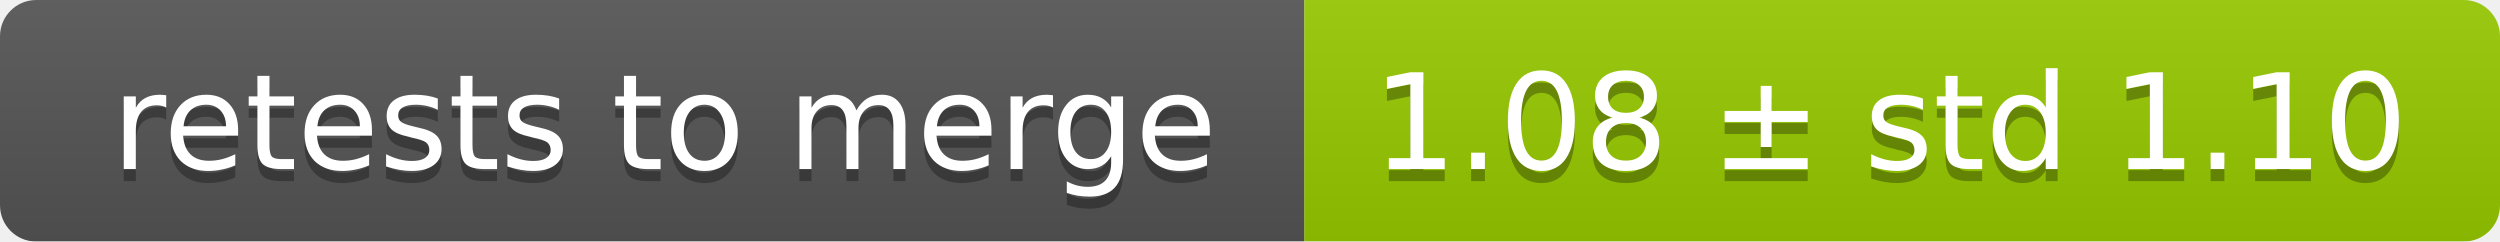
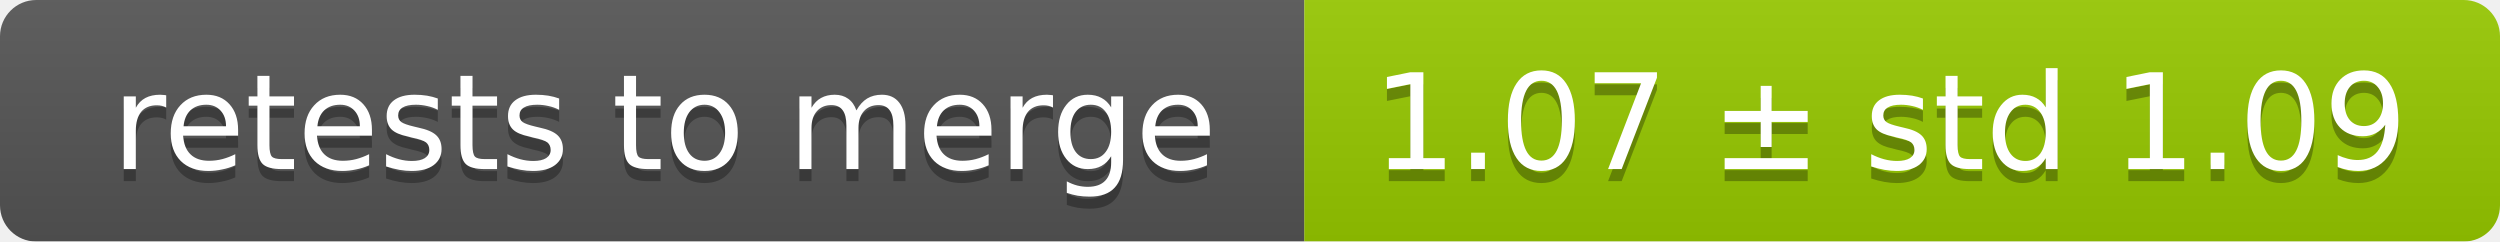
<svg xmlns="http://www.w3.org/2000/svg" width="207" height="20">
  <linearGradient id="smooth" x2="0" y2="100%">
    <stop offset="0" stop-color="#bbb" stop-opacity=".1" />
    <stop offset="1" stop-opacity=".1" />
  </linearGradient>
  <mask id="round">
    <rect width="207" height="20" rx="3" fill="#fff" />
  </mask>
  <g mask="url(#round)">
    <rect width="108" height="20" fill="#555" />
    <rect x="108" width="99" height="20" fill="#97ca00" />
    <rect width="207" height="20" fill="url(#smooth)" />
  </g>
  <g fill="#fff" text-anchor="middle" font-family="DejaVu Sans,Verdana,Geneva,sans-serif" font-size="11">
    <text x="55" y="15" fill="#010101" fill-opacity=".3">retests to merge</text>
    <text x="55" y="14">retests to merge</text>
-     <text x="156.5" y="15" fill="#010101" fill-opacity=".3">1.08 ± std 1.10</text>
-     <text x="156.5" y="14">1.08 ± std 1.10</text>
+     <text x="156.5" y="15" fill="#010101" fill-opacity=".3">1.07 ± std 1.09</text>
+     <text x="156.5" y="14">1.07 ± std 1.09</text>
  </g>
</svg>
